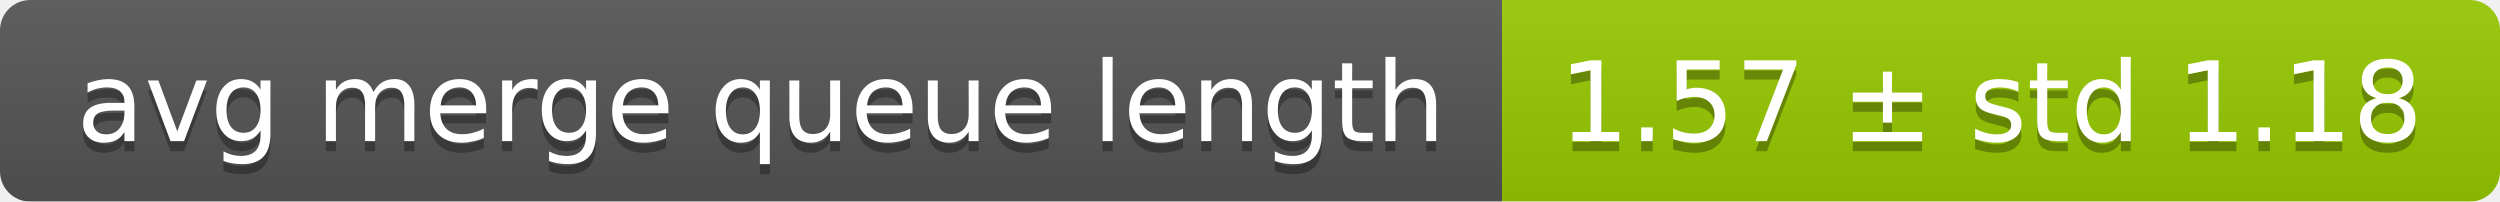
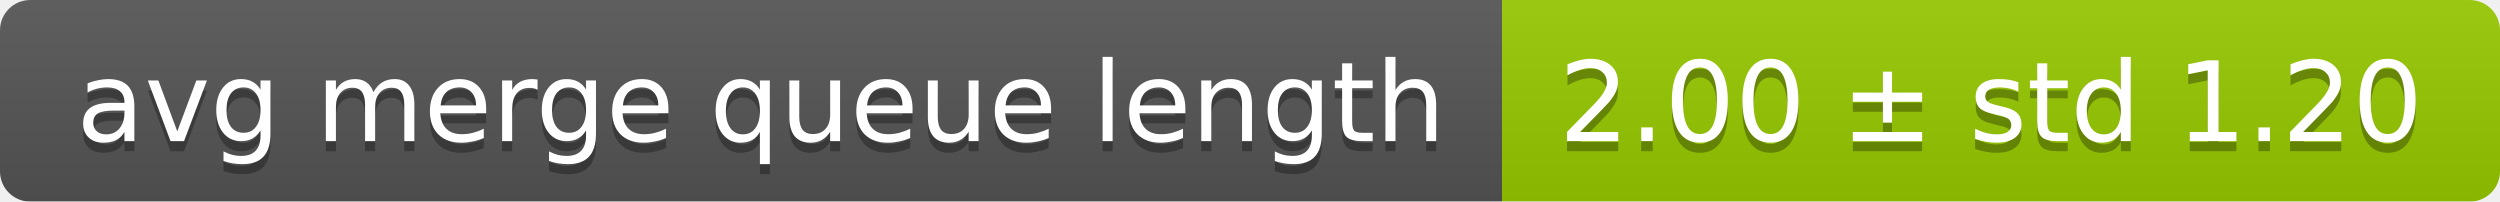
<svg xmlns="http://www.w3.org/2000/svg" width="248" height="20">
  <linearGradient id="smooth" x2="0" y2="100%">
    <stop offset="0" stop-color="#bbb" stop-opacity=".1" />
    <stop offset="1" stop-opacity=".1" />
  </linearGradient>
  <mask id="round">
    <rect width="248" height="20" rx="3" fill="#fff" />
  </mask>
  <g mask="url(#round)">
    <rect width="149" height="20" fill="#555" />
    <rect x="149" width="99" height="20" fill="#97ca00" />
    <rect width="248" height="20" fill="url(#smooth)" />
  </g>
  <g fill="#fff" text-anchor="middle" font-family="DejaVu Sans,Verdana,Geneva,sans-serif" font-size="11">
    <text x="75.5" y="15" fill="#010101" fill-opacity=".3">avg merge queue length</text>
    <text x="75.5" y="14">avg merge queue length</text>
-     <text x="197.5" y="15" fill="#010101" fill-opacity=".3">1.57 ± std 1.18</text>
-     <text x="197.5" y="14">1.57 ± std 1.18</text>
+     <text x="197.5" y="15" fill="#010101" fill-opacity=".3">2.00 ± std 1.20</text>
+     <text x="197.5" y="14">2.00 ± std 1.20</text>
  </g>
</svg>
